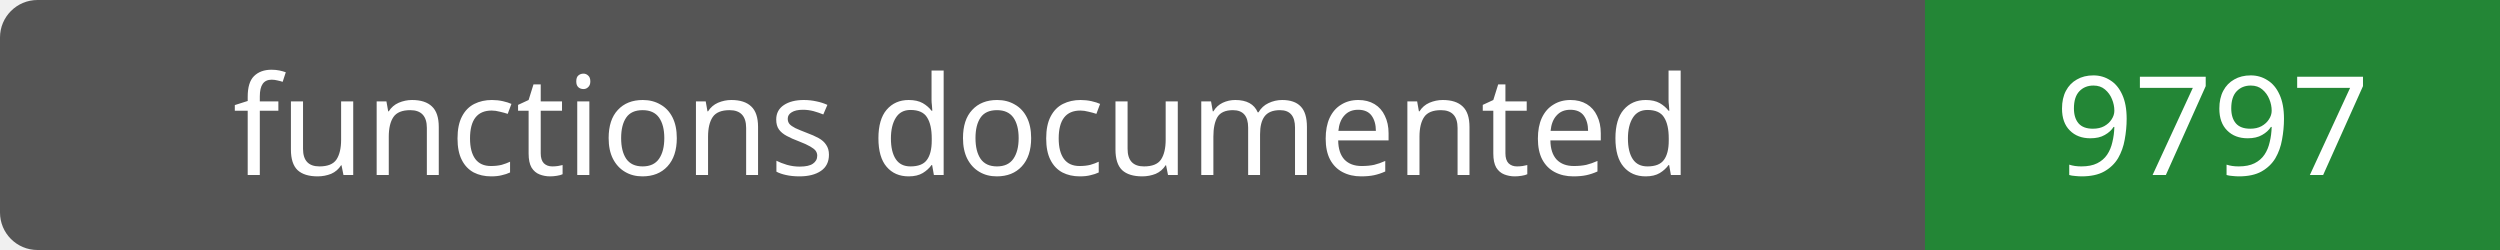
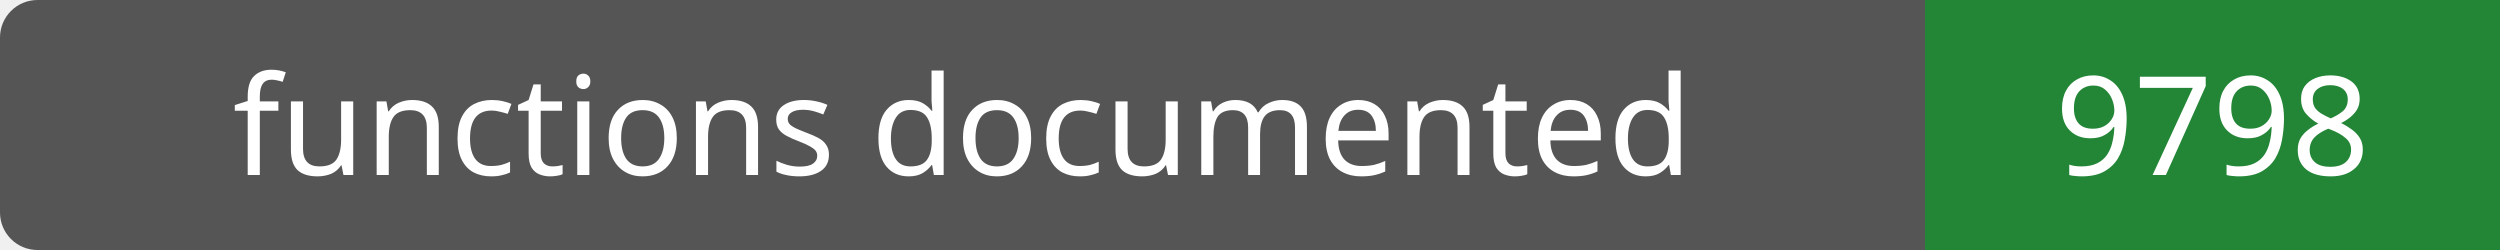
- <svg xmlns="http://www.w3.org/2000/svg" width="200" height="20" role="img" aria-label="functions documented: 9797">
+ <svg xmlns="http://www.w3.org/2000/svg" width="200" height="20" role="img" aria-label="functions documented: 9798">
  <rect width="200" height="20" rx="3" fill="#555" />
  <path fill="#238636" d="M154 0h46v20H154z" />
  <g fill="#fff" text-anchor="middle" font-family="Verdana,sans-serif" font-size="11">
    <text x="77.0" y="14">functions documented</text>
-     <text x="177.0" y="14">9797</text>
+     <text x="177.0" y="14">9798</text>
  </g>
</svg>
